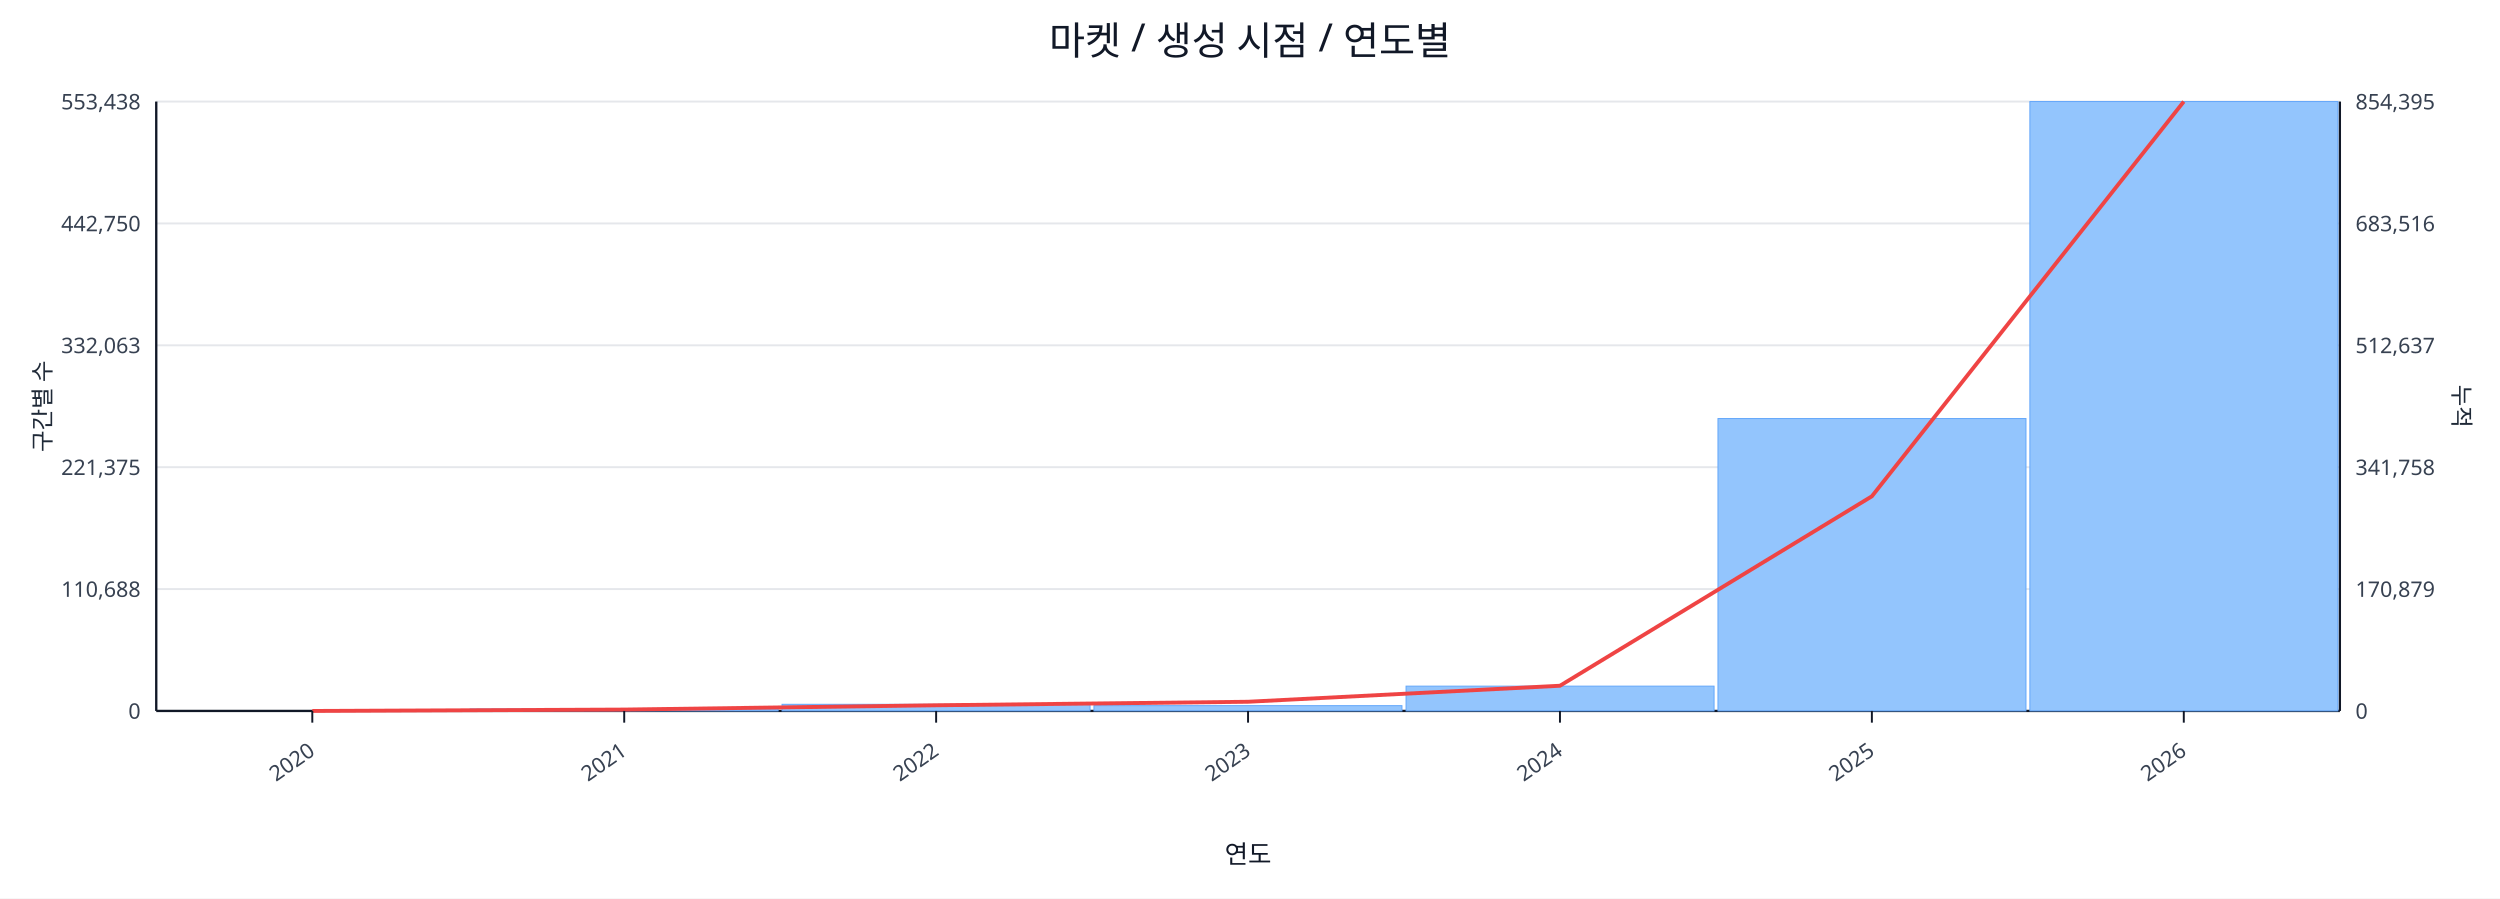
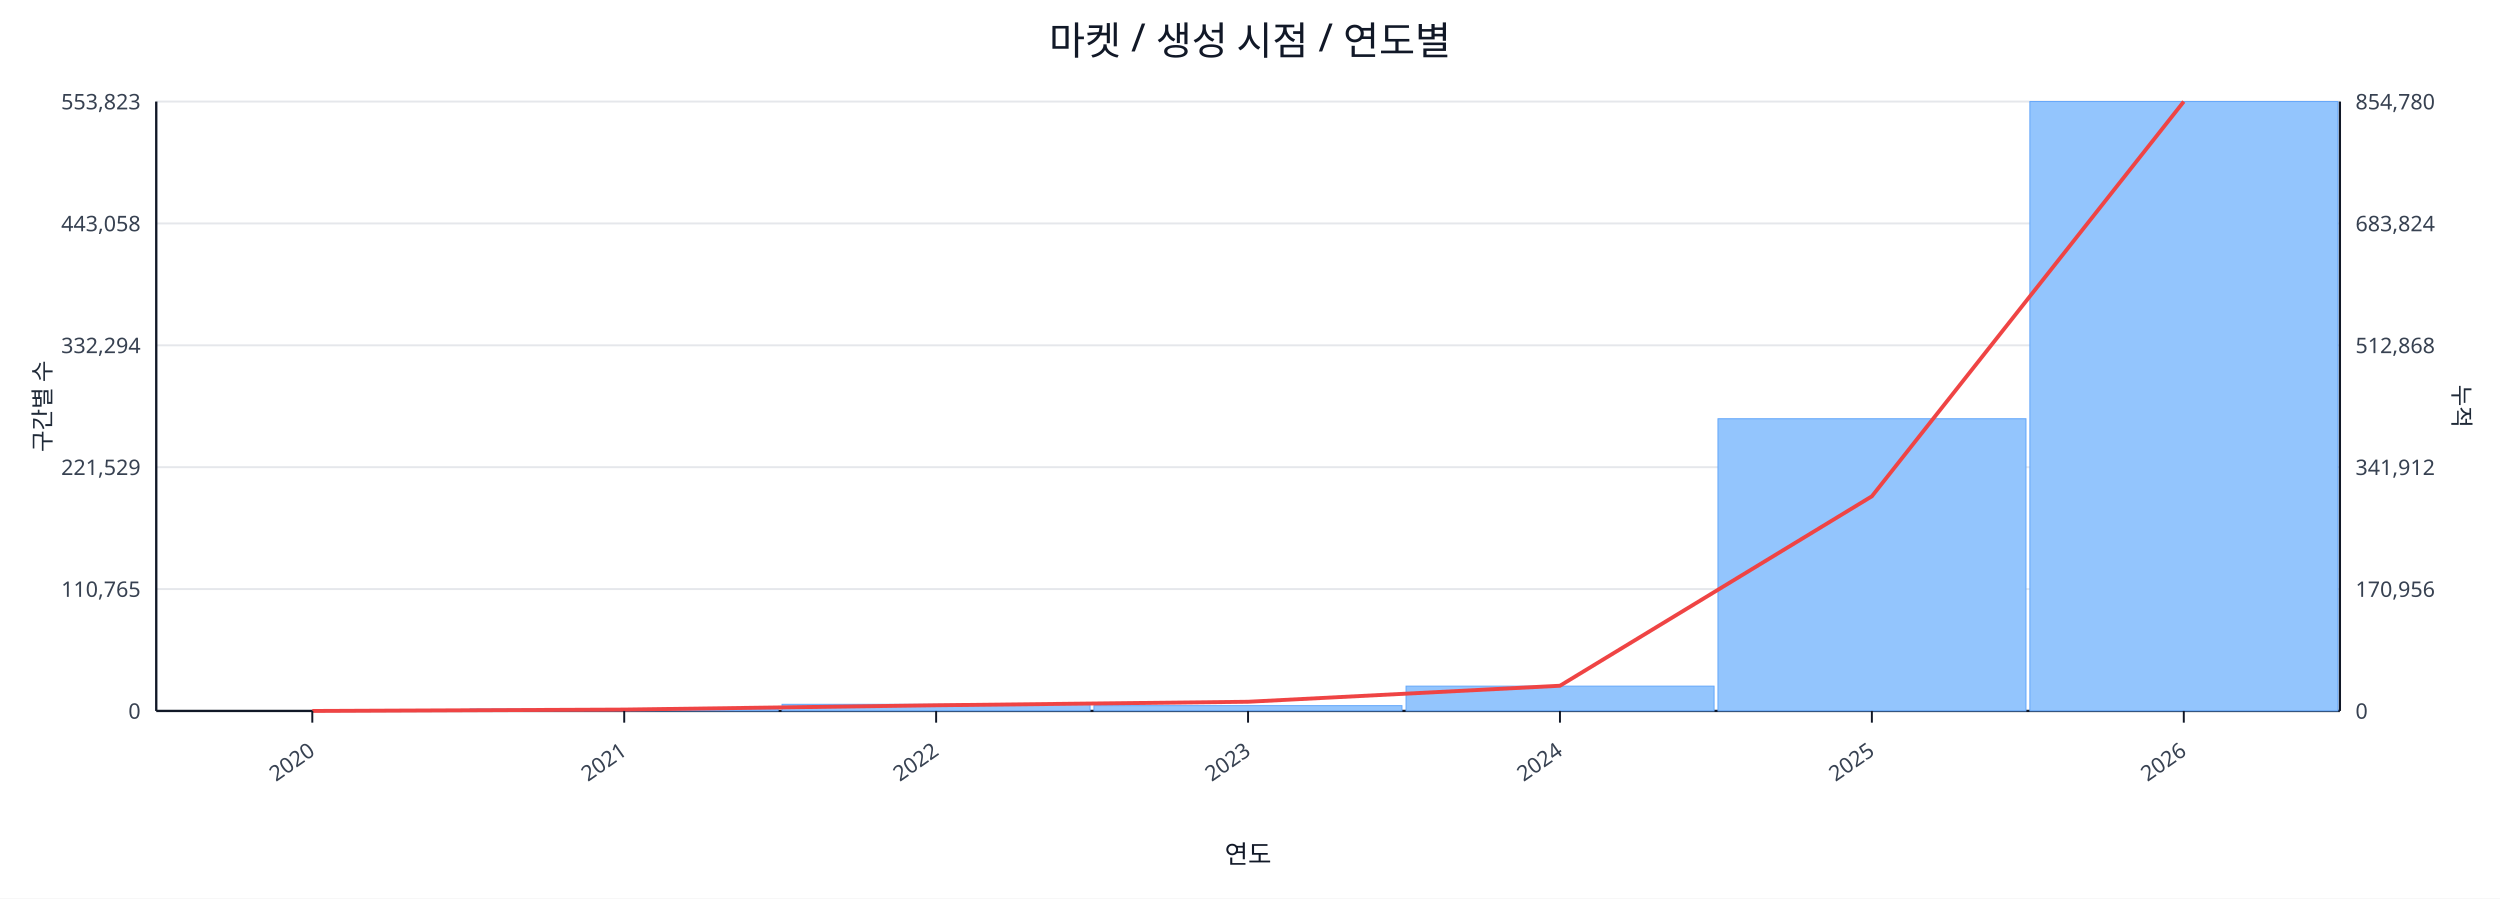
<svg xmlns="http://www.w3.org/2000/svg" width="1280" height="460" viewBox="0 0 1280 460">
  <rect x="0" y="0" width="100%" height="100%" fill="#ffffff" />
  <text x="640.0" y="28" font-size="20" text-anchor="middle" font-family="sans-serif" fill="#111827">마켓 / 생성 시점 / 연도별</text>
  <line x1="80.0" y1="52.0" x2="1198.0" y2="52.0" stroke="#e5e7eb" stroke-width="1" />
-   <text x="72.0" y="56.0" font-size="11" text-anchor="end" font-family="sans-serif" fill="#374151">553,438</text>
-   <text x="1206.0" y="56.0" font-size="11" text-anchor="start" font-family="sans-serif" fill="#374151">854,395</text>
+   <text x="72.0" y="56.0" font-size="11" text-anchor="end" font-family="sans-serif" fill="#374151">553,823</text>
+   <text x="1206.0" y="56.0" font-size="11" text-anchor="start" font-family="sans-serif" fill="#374151">854,780</text>
  <line x1="80.0" y1="114.4" x2="1198.0" y2="114.4" stroke="#e5e7eb" stroke-width="1" />
-   <text x="72.0" y="118.4" font-size="11" text-anchor="end" font-family="sans-serif" fill="#374151">442,750</text>
-   <text x="1206.0" y="118.4" font-size="11" text-anchor="start" font-family="sans-serif" fill="#374151">683,516</text>
+   <text x="72.0" y="118.4" font-size="11" text-anchor="end" font-family="sans-serif" fill="#374151">443,058</text>
+   <text x="1206.0" y="118.4" font-size="11" text-anchor="start" font-family="sans-serif" fill="#374151">683,824</text>
  <line x1="80.0" y1="176.8" x2="1198.0" y2="176.8" stroke="#e5e7eb" stroke-width="1" />
-   <text x="72.0" y="180.8" font-size="11" text-anchor="end" font-family="sans-serif" fill="#374151">332,063</text>
-   <text x="1206.0" y="180.8" font-size="11" text-anchor="start" font-family="sans-serif" fill="#374151">512,637</text>
+   <text x="72.0" y="180.8" font-size="11" text-anchor="end" font-family="sans-serif" fill="#374151">332,294</text>
+   <text x="1206.0" y="180.8" font-size="11" text-anchor="start" font-family="sans-serif" fill="#374151">512,868</text>
  <line x1="80.0" y1="239.2" x2="1198.0" y2="239.2" stroke="#e5e7eb" stroke-width="1" />
-   <text x="72.0" y="243.2" font-size="11" text-anchor="end" font-family="sans-serif" fill="#374151">221,375</text>
-   <text x="1206.0" y="243.2" font-size="11" text-anchor="start" font-family="sans-serif" fill="#374151">341,758</text>
+   <text x="72.0" y="243.2" font-size="11" text-anchor="end" font-family="sans-serif" fill="#374151">221,529</text>
+   <text x="1206.0" y="243.2" font-size="11" text-anchor="start" font-family="sans-serif" fill="#374151">341,912</text>
  <line x1="80.0" y1="301.6" x2="1198.0" y2="301.6" stroke="#e5e7eb" stroke-width="1" />
-   <text x="72.0" y="305.6" font-size="11" text-anchor="end" font-family="sans-serif" fill="#374151">110,688</text>
-   <text x="1206.0" y="305.6" font-size="11" text-anchor="start" font-family="sans-serif" fill="#374151">170,879</text>
+   <text x="72.0" y="305.6" font-size="11" text-anchor="end" font-family="sans-serif" fill="#374151">110,765</text>
+   <text x="1206.0" y="305.6" font-size="11" text-anchor="start" font-family="sans-serif" fill="#374151">170,956</text>
  <line x1="80.0" y1="364.0" x2="1198.0" y2="364.0" stroke="#e5e7eb" stroke-width="1" />
  <text x="72.0" y="368.0" font-size="11" text-anchor="end" font-family="sans-serif" fill="#374151">0</text>
  <text x="1206.0" y="368.0" font-size="11" text-anchor="start" font-family="sans-serif" fill="#374151">0</text>
  <line x1="80.0" y1="364.0" x2="1198.0" y2="364.0" stroke="#111827" stroke-width="1.2" />
  <line x1="80.0" y1="52.0" x2="80.0" y2="364.0" stroke="#111827" stroke-width="1.2" />
  <line x1="1198.0" y1="52.0" x2="1198.0" y2="364.0" stroke="#111827" stroke-width="1.2" />
  <rect x="81.0" y="364.0" width="157.7" height="0.0" fill="#93c5fd" stroke="#60a5fa" stroke-width="0.5" />
  <rect x="240.7" y="363.0" width="157.7" height="1.0" fill="#93c5fd" stroke="#60a5fa" stroke-width="0.5" />
  <rect x="400.4" y="360.6" width="157.7" height="3.4" fill="#93c5fd" stroke="#60a5fa" stroke-width="0.5" />
  <rect x="560.1" y="361.3" width="157.7" height="2.7" fill="#93c5fd" stroke="#60a5fa" stroke-width="0.5" />
  <rect x="719.9" y="351.3" width="157.7" height="12.7" fill="#93c5fd" stroke="#60a5fa" stroke-width="0.5" />
-   <rect x="879.6" y="214.3" width="157.7" height="149.7" fill="#93c5fd" stroke="#60a5fa" stroke-width="0.5" />
+   <rect x="879.6" y="214.4" width="157.7" height="149.6" fill="#93c5fd" stroke="#60a5fa" stroke-width="0.5" />
  <rect x="1039.3" y="52.0" width="157.7" height="312.0" fill="#93c5fd" stroke="#60a5fa" stroke-width="0.5" />
  <polyline fill="none" stroke="#ef4444" stroke-width="2" points="159.9,364.0 319.6,363.3 479.3,361.1 639.0,359.3 798.7,351.1 958.4,254.1 1118.1,52.0" />
  <line x1="159.9" y1="364.0" x2="159.9" y2="370.0" stroke="#111827" stroke-width="1" />
  <text x="161.9" y="386.0" font-size="11" text-anchor="end" transform="rotate(-35 161.9 386.0)" font-family="sans-serif" fill="#374151">2020</text>
  <line x1="319.6" y1="364.0" x2="319.6" y2="370.0" stroke="#111827" stroke-width="1" />
  <text x="321.6" y="386.0" font-size="11" text-anchor="end" transform="rotate(-35 321.6 386.0)" font-family="sans-serif" fill="#374151">2021</text>
  <line x1="479.3" y1="364.0" x2="479.3" y2="370.0" stroke="#111827" stroke-width="1" />
  <text x="481.3" y="386.0" font-size="11" text-anchor="end" transform="rotate(-35 481.3 386.0)" font-family="sans-serif" fill="#374151">2022</text>
  <line x1="639.0" y1="364.0" x2="639.0" y2="370.0" stroke="#111827" stroke-width="1" />
  <text x="641.0" y="386.0" font-size="11" text-anchor="end" transform="rotate(-35 641.0 386.0)" font-family="sans-serif" fill="#374151">2023</text>
  <line x1="798.7" y1="364.0" x2="798.7" y2="370.0" stroke="#111827" stroke-width="1" />
  <text x="800.7" y="386.0" font-size="11" text-anchor="end" transform="rotate(-35 800.7 386.0)" font-family="sans-serif" fill="#374151">2024</text>
  <line x1="958.4" y1="364.0" x2="958.4" y2="370.0" stroke="#111827" stroke-width="1" />
  <text x="960.4" y="386.0" font-size="11" text-anchor="end" transform="rotate(-35 960.4 386.0)" font-family="sans-serif" fill="#374151">2025</text>
  <line x1="1118.1" y1="364.0" x2="1118.1" y2="370.0" stroke="#111827" stroke-width="1" />
  <text x="1120.1" y="386.0" font-size="11" text-anchor="end" transform="rotate(-35 1120.1 386.0)" font-family="sans-serif" fill="#374151">2026</text>
  <text x="26" y="208.0" font-size="12" transform="rotate(-90 26 208.0)" text-anchor="middle" font-family="sans-serif" fill="#1f2937">구간별 수</text>
  <text x="1256.0" y="208.0" font-size="12" transform="rotate(90 1256.0 208.0)" text-anchor="middle" font-family="sans-serif" fill="#1f2937">누적</text>
  <text x="639.0" y="442.0" font-size="13" text-anchor="middle" font-family="sans-serif" fill="#111827">연도</text>
</svg>
